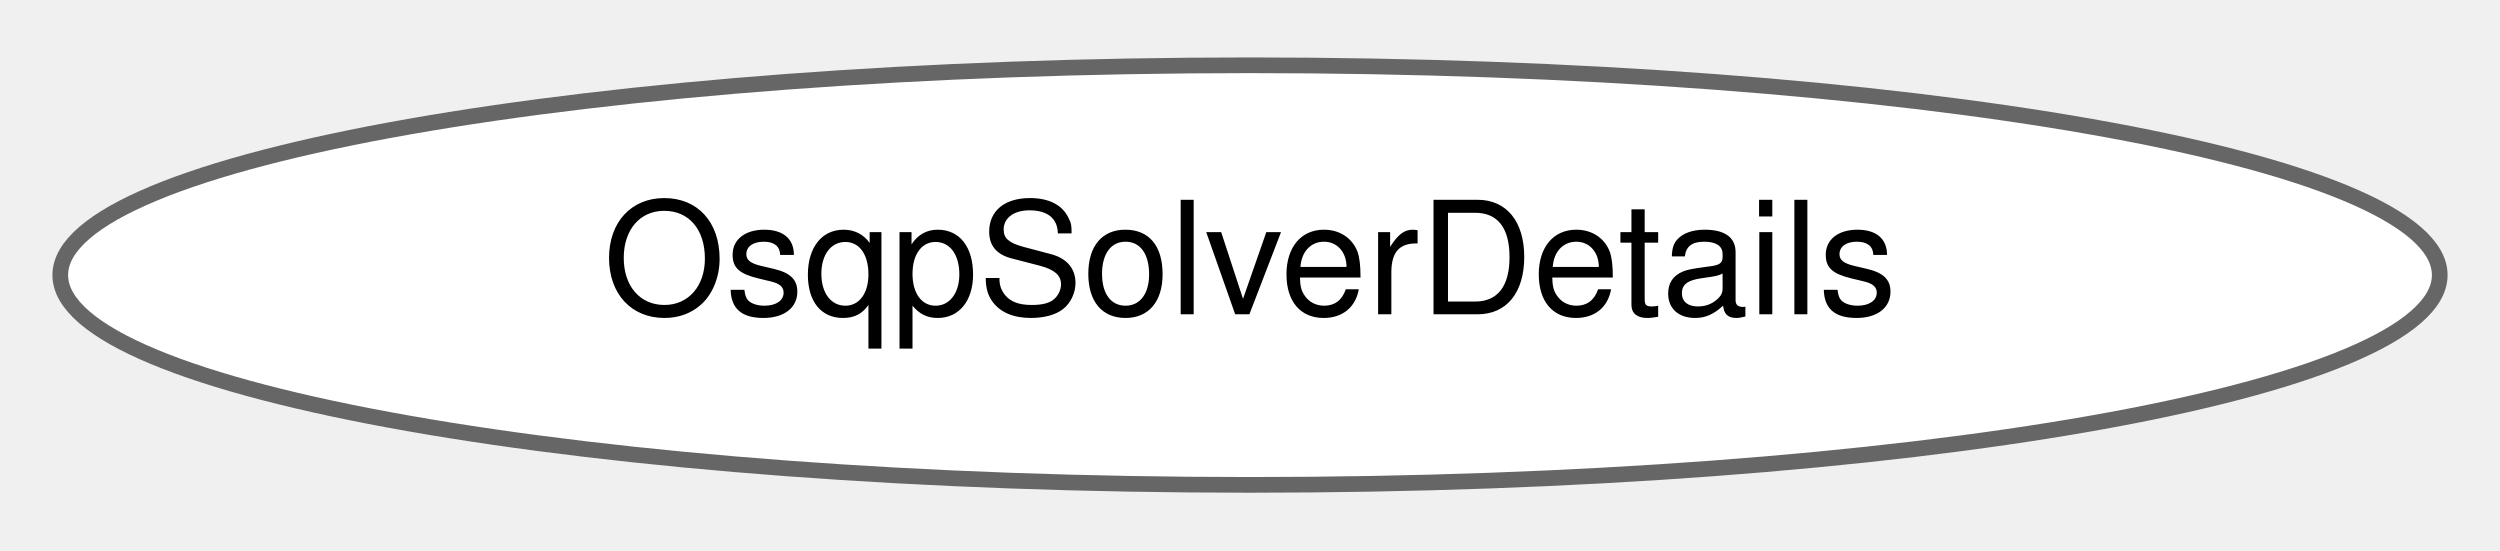
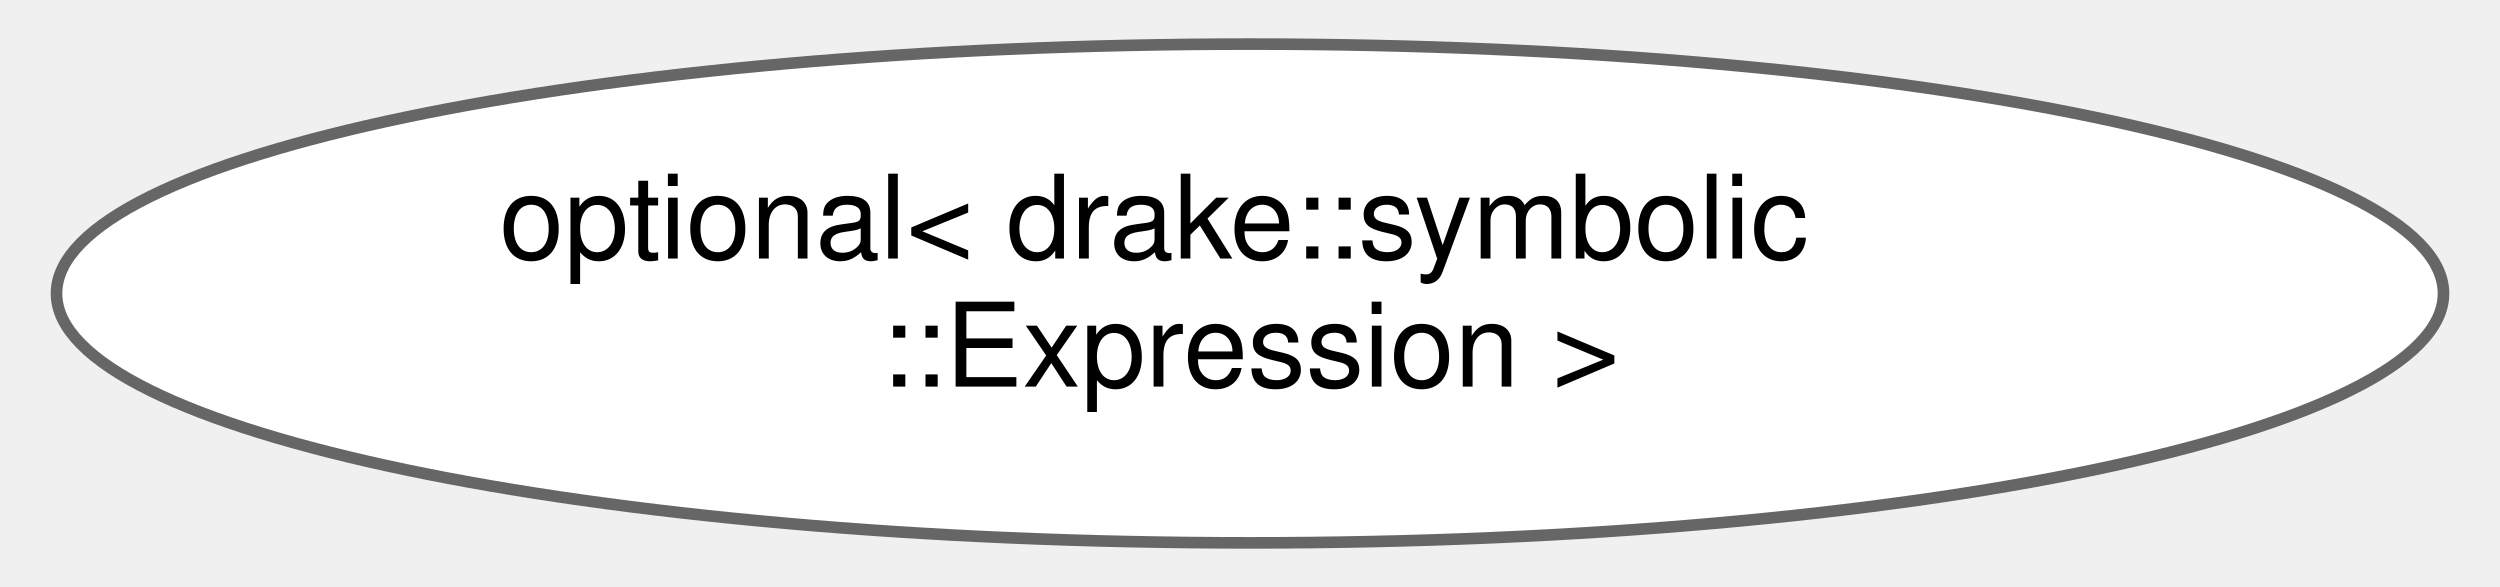
- <svg xmlns="http://www.w3.org/2000/svg" xmlns:xlink="http://www.w3.org/1999/xlink" width="159pt" height="35pt" viewBox="0.00 0.00 159.32 34.87">
-   <g id="graph0" class="graph" transform="scale(1 1) rotate(0) translate(4 30.87)">
+ <svg xmlns="http://www.w3.org/2000/svg" xmlns:xlink="http://www.w3.org/1999/xlink" width="213pt" height="50pt" viewBox="0.00 0.00 213.06 50.43">
+   <g id="graph0" class="graph" transform="scale(1 1) rotate(0) translate(4 46.43)">
    <g id="Node000000" class="node">
      <g id="a_Node000000">
-         <a xlink:href="structdrake_1_1solvers_1_1_osqp_solver_details.html" target="_top" xlink:title="The OSQP solver details after calling Solve() function.">
-           <ellipse fill="white" stroke="#666666" cx="75.66" cy="-13.44" rx="75.82" ry="13.37" />
-           <text text-anchor="middle" x="75.66" y="-10.94" font-family="Helvetica,sans-Serif" font-size="10.00">OsqpSolverDetails</text>
+         <a xlink:href="classstd_1_1optional_3_01drake_1_1symbolic_1_1_expression_01_4.html" target="_top" xlink:title=" ">
+           <ellipse fill="white" stroke="#666666" cx="102.53" cy="-21.21" rx="102.56" ry="21.43" />
+           <text text-anchor="start" x="38.03" y="-24.21" font-family="Helvetica,sans-Serif" font-size="10.00">optional&lt; drake::symbolic</text>
+           <text text-anchor="middle" x="102.53" y="-13.21" font-family="Helvetica,sans-Serif" font-size="10.00">::Expression &gt;</text>
        </a>
      </g>
    </g>
  </g>
</svg>
